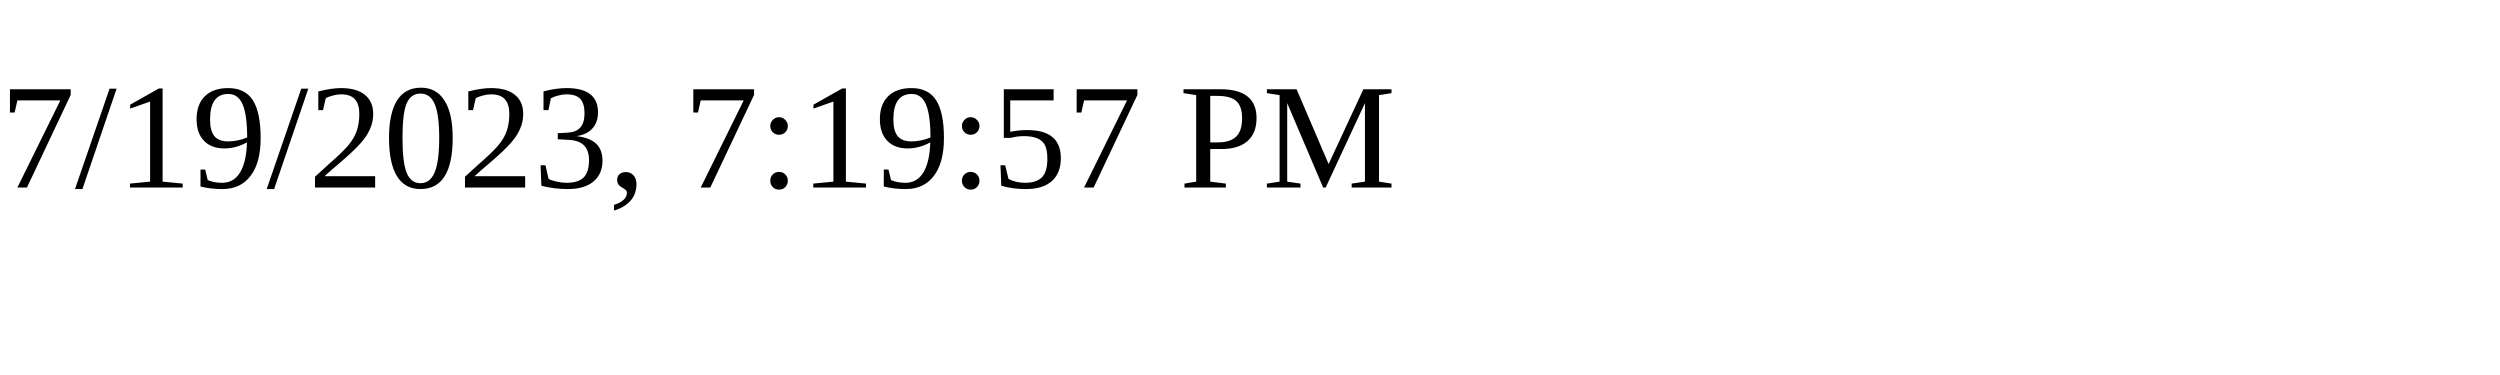
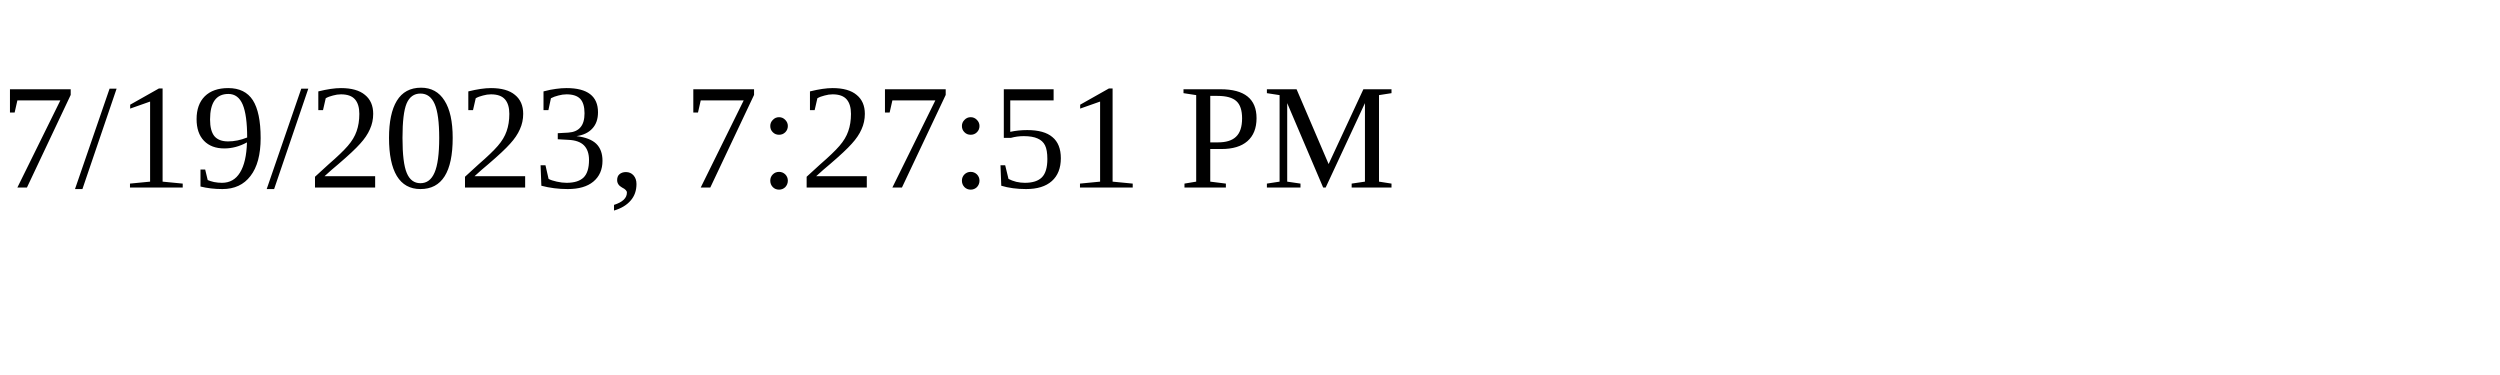
<svg xmlns="http://www.w3.org/2000/svg" height="30" width="200">
-   <text x="0" y="15">7/19/2023, 7:19:57 PM</text>
+   <text x="0" y="15">7/19/2023, 7:27:51 PM</text>
</svg>
